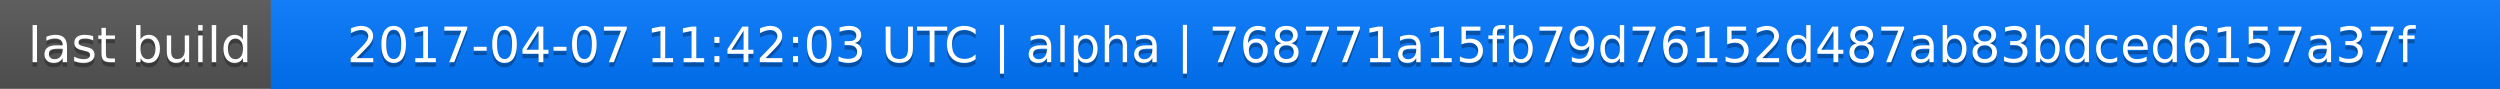
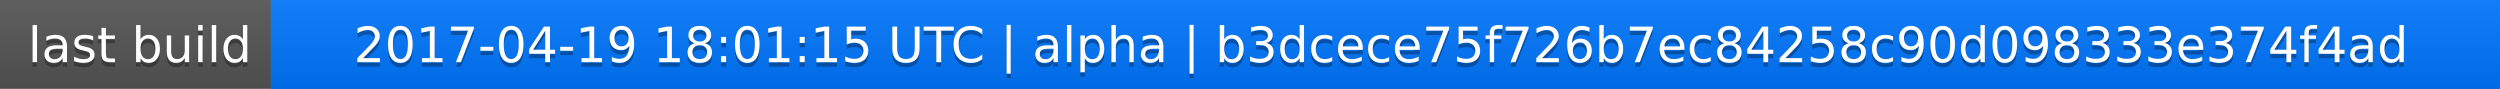
<svg xmlns="http://www.w3.org/2000/svg" width="563" height="20">
  <linearGradient id="a" x2="0" y2="100%">
    <stop offset="0" stop-color="#bbb" stop-opacity=".1" />
    <stop offset="1" stop-opacity=".1" />
  </linearGradient>
  <rect rx="0" width="563" height="20" fill="#555" />
  <rect rx="0" x="61" width="502" height="20" fill="#07f" />
  <path fill="#07f" d="M61 0h4v20h-4z" />
  <rect rx="0" width="563" height="20" fill="url(#a)" />
  <g fill="#fff" text-anchor="middle" font-family="DejaVu Sans,Verdana,Geneva,sans-serif" font-size="11">
    <text x="31.5" y="15" fill="#010101" fill-opacity=".3">last build</text>
    <text x="31.5" y="14">last build</text>
-     <text x="311" y="15" fill="#010101" fill-opacity=".3">2017-04-07 11:42:03 UTC | alpha | 768771a15fb79d76152d487ab83bdced6157a37f</text>
-     <text x="311" y="14">2017-04-07 11:42:03 UTC | alpha | 768771a15fb79d76152d487ab83bdced6157a37f</text>
+     <text x="311" y="15" fill="#010101" fill-opacity=".3">2017-04-19 18:01:15 UTC | alpha | b3dcece75f726b7ec84258c90d098333e374f4ad</text>
+     <text x="311" y="14">2017-04-19 18:01:15 UTC | alpha | b3dcece75f726b7ec84258c90d098333e374f4ad</text>
  </g>
</svg>
